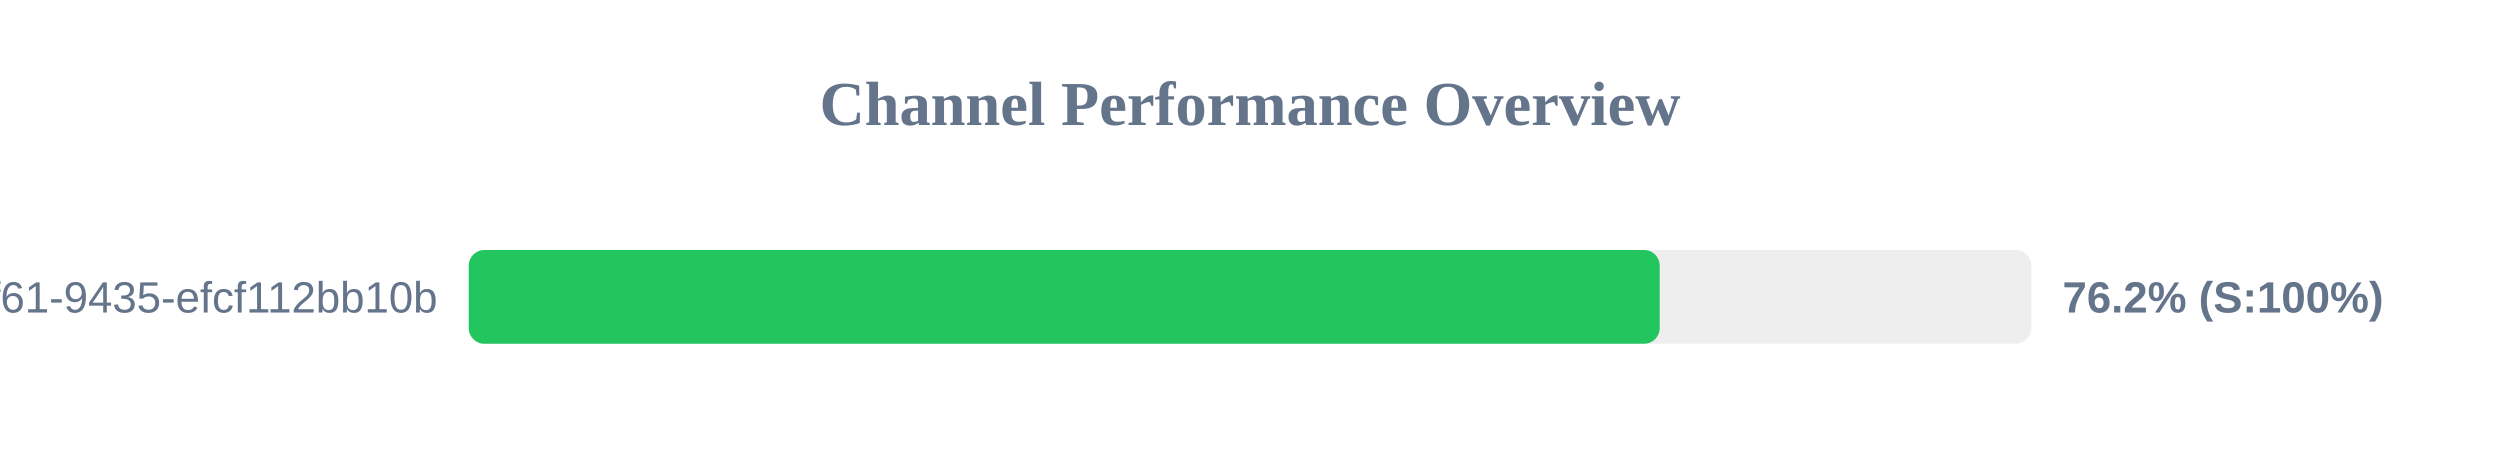
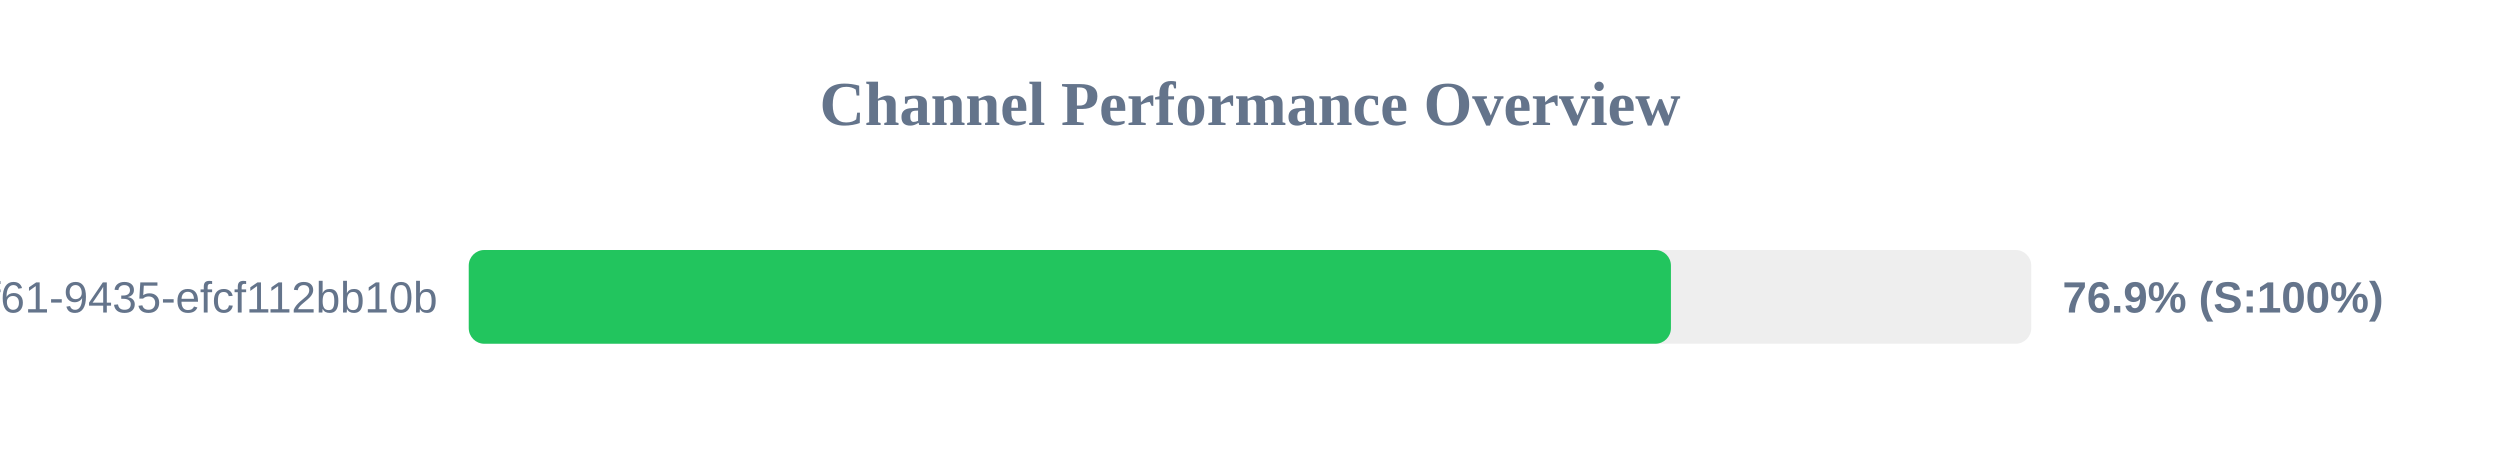
<svg xmlns="http://www.w3.org/2000/svg" width="800" height="150" version="1.1">
  <style>
        .row { font: 14px Arial; fill: #64748b; }
        .score { font: bold 14px Arial; fill: #64748b; }
    </style>
  <text x="400" y="40" text-anchor="middle" font-size="20px" font-weight="bold" fill="#64748b">Channel Performance Overview</text>
  <rect x="150" y="80" width="500" height="30" fill="#eee" rx="5" />
-   <rect x="150" y="80" width="381.1" height="30" fill="#22c55e" rx="5" />
+   <rect x="150" y="80" width="384.7" height="30" fill="#22c55e" rx="5" />
  <text x="140" y="100" text-anchor="end" class="row">?uuid=07c122ad-50b2-4f61-9435-efcf112bb10b</text>
-   <text x="660" y="100" text-anchor="start" class="score">76.2% (S:100%)</text>
+   <text x="660" y="100" text-anchor="start" class="score">76.9% (S:100%)</text>
</svg>
